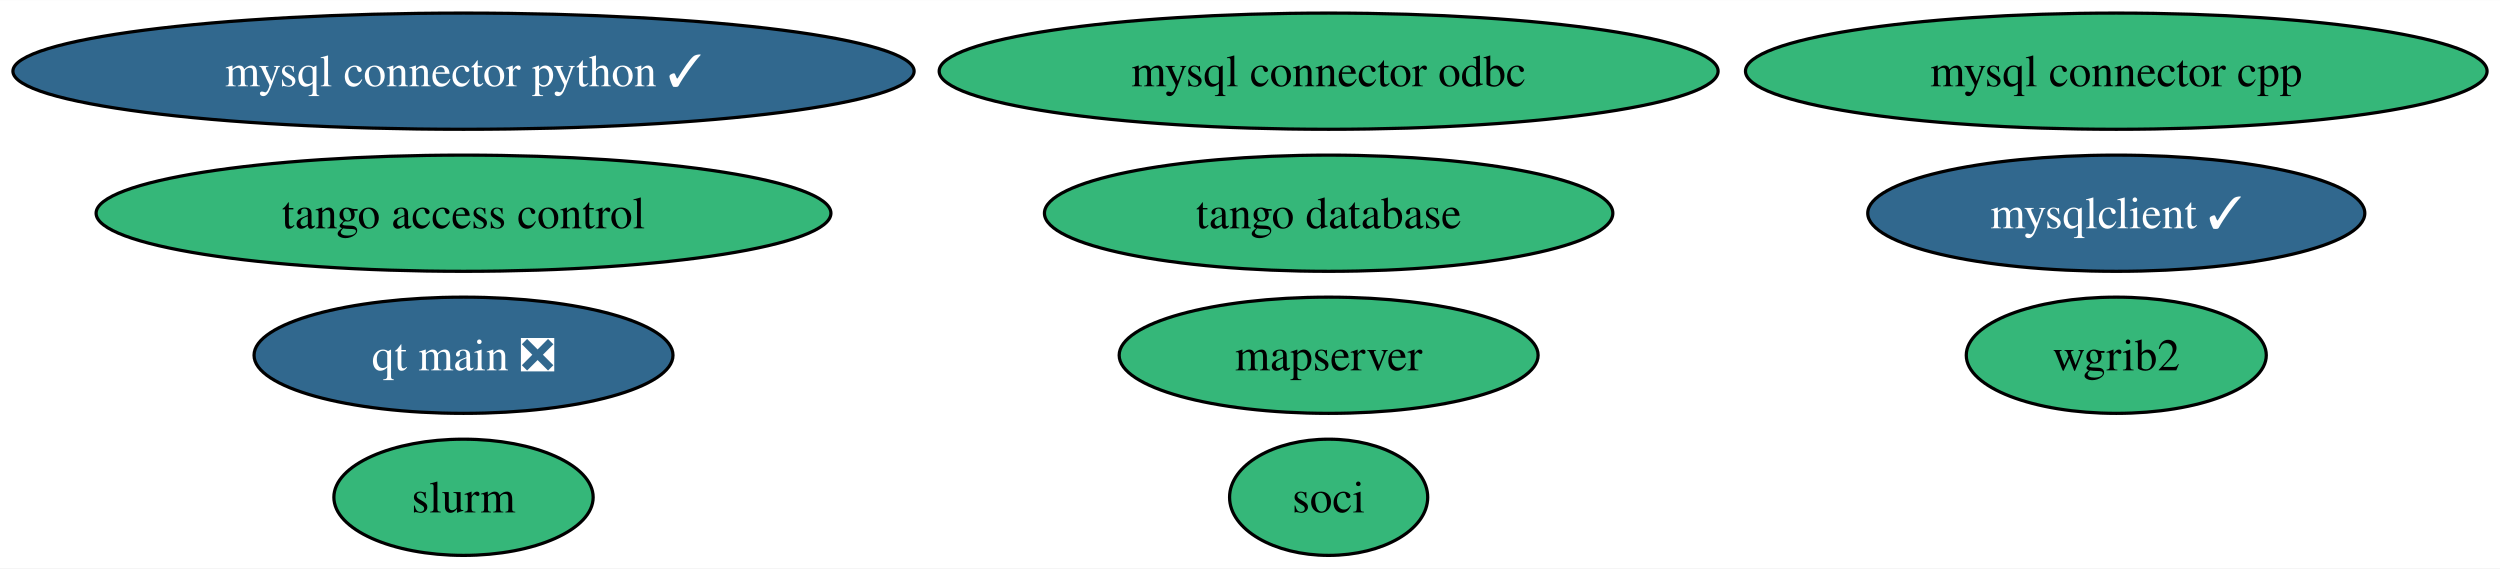
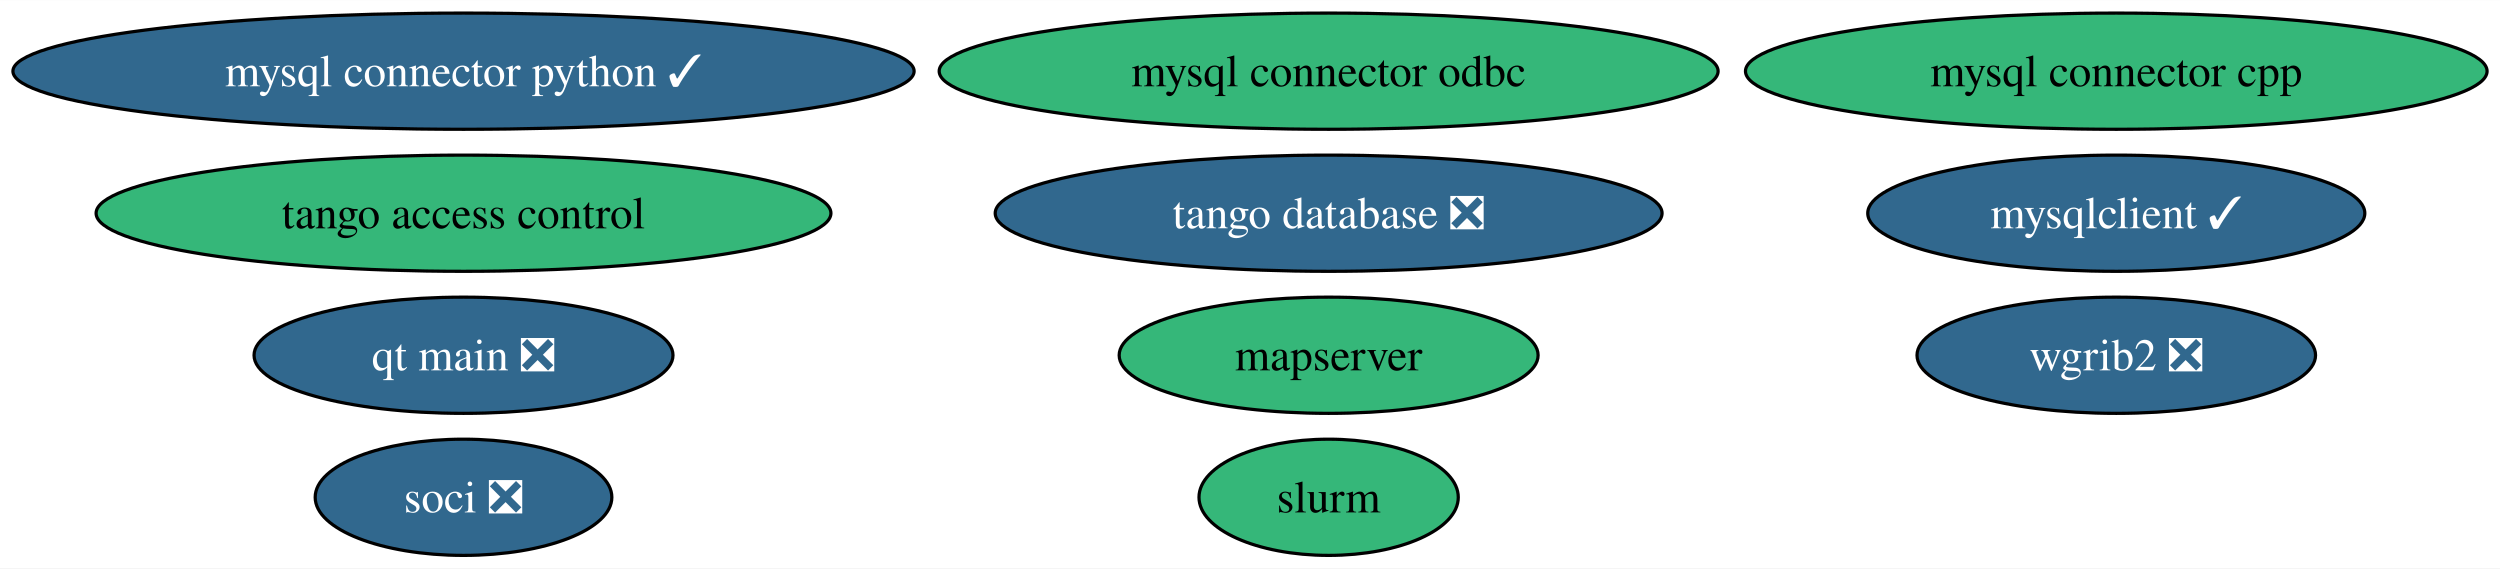
<svg xmlns="http://www.w3.org/2000/svg" xmlns:xlink="http://www.w3.org/1999/xlink" width="774pt" height="176pt" viewBox="0.00 0.00 774.46 176.00">
  <g id="graph0" class="graph" transform="scale(1 1) rotate(0) translate(4 172)">
    <polygon fill="white" stroke="none" points="-4,4 -4,-172 770.46,-172 770.46,4 -4,4" />
    <g id="node1" class="node">
      <g id="a_node1">
        <a xlink:href="https://github.com/conda-forge/mysql-connector-python-feedstock/pull/92" xlink:title="mysql connector python ✓">
          <ellipse fill="#31688e" stroke="black" cx="139.59" cy="-150" rx="139.59" ry="18" />
          <text text-anchor="middle" x="139.59" y="-145.32" font-family="Times,serif" font-size="14.00" fill="white">mysql connector python ✓</text>
        </a>
      </g>
    </g>
    <g id="node2" class="node">
      <g id="a_node2">
-         <a xlink:href="https://github.com/conda-forge/wgrib2-feedstock" xlink:title="wgrib2">
-           <ellipse fill="#35b779" stroke="black" cx="651.59" cy="-62" rx="46.47" ry="18" />
-           <text text-anchor="middle" x="651.59" y="-57.33" font-family="Times,serif" font-size="14.00">wgrib2</text>
+         <a xlink:href="https://github.com/conda-forge/wgrib2-feedstock/pull/40" xlink:title="wgrib2 ❎">
+           <ellipse fill="#31688e" stroke="black" cx="651.59" cy="-62" rx="61.73" ry="18" />
+           <text text-anchor="middle" x="651.59" y="-57.33" font-family="Times,serif" font-size="14.00" fill="white">wgrib2 ❎</text>
        </a>
      </g>
    </g>
    <g id="node3" class="node">
      <g id="a_node3">
        <a xlink:href="https://github.com/conda-forge/mysqlclient-feedstock/pull/47" xlink:title="mysqlclient ✓">
          <ellipse fill="#31688e" stroke="black" cx="651.59" cy="-106" rx="76.99" ry="18" />
          <text text-anchor="middle" x="651.59" y="-101.33" font-family="Times,serif" font-size="14.00" fill="white">mysqlclient ✓</text>
        </a>
      </g>
    </g>
    <g id="node4" class="node">
      <g id="a_node4">
        <a xlink:href="https://github.com/conda-forge/mysql-connector-cpp-feedstock" xlink:title="mysql connector cpp">
          <ellipse fill="#35b779" stroke="black" cx="651.59" cy="-150" rx="114.87" ry="18" />
          <text text-anchor="middle" x="651.59" y="-145.32" font-family="Times,serif" font-size="14.00">mysql connector cpp</text>
        </a>
      </g>
    </g>
    <g id="node5" class="node">
      <g id="a_node5">
-         <a xlink:href="https://github.com/conda-forge/soci-feedstock" xlink:title="soci">
-           <ellipse fill="#35b779" stroke="black" cx="407.59" cy="-18" rx="30.69" ry="18" />
-           <text text-anchor="middle" x="407.59" y="-13.32" font-family="Times,serif" font-size="14.00">soci</text>
+         <a xlink:href="https://github.com/conda-forge/soci-feedstock/pull/16" xlink:title="soci ❎">
+           <ellipse fill="#31688e" stroke="black" cx="139.59" cy="-18" rx="45.95" ry="18" />
+           <text text-anchor="middle" x="139.59" y="-13.32" font-family="Times,serif" font-size="14.00" fill="white">soci ❎</text>
        </a>
      </g>
    </g>
    <g id="node6" class="node">
      <g id="a_node6">
        <a xlink:href="https://github.com/conda-forge/mysql-connector-odbc-feedstock" xlink:title="mysql connector odbc">
          <ellipse fill="#35b779" stroke="black" cx="407.59" cy="-150" rx="120.65" ry="18" />
          <text text-anchor="middle" x="407.59" y="-145.32" font-family="Times,serif" font-size="14.00">mysql connector odbc</text>
        </a>
      </g>
    </g>
    <g id="node7" class="node">
      <g id="a_node7">
-         <a xlink:href="https://github.com/conda-forge/tango-database-feedstock" xlink:title="tango database">
-           <ellipse fill="#35b779" stroke="black" cx="407.59" cy="-106" rx="88.04" ry="18" />
-           <text text-anchor="middle" x="407.59" y="-101.33" font-family="Times,serif" font-size="14.00">tango database</text>
+         <a xlink:href="https://github.com/conda-forge/tango-database-feedstock/pull/12" xlink:title="tango database ❎">
+           <ellipse fill="#31688e" stroke="black" cx="407.59" cy="-106" rx="103.29" ry="18" />
+           <text text-anchor="middle" x="407.59" y="-101.33" font-family="Times,serif" font-size="14.00" fill="white">tango database ❎</text>
        </a>
      </g>
    </g>
    <g id="node8" class="node">
      <g id="a_node8">
        <a xlink:href="https://github.com/conda-forge/tango-access-control-feedstock" xlink:title="tango access control">
          <ellipse fill="#35b779" stroke="black" cx="139.59" cy="-106" rx="113.82" ry="18" />
          <text text-anchor="middle" x="139.59" y="-101.33" font-family="Times,serif" font-size="14.00">tango access control</text>
        </a>
      </g>
    </g>
    <g id="node9" class="node">
      <g id="a_node9">
        <a xlink:href="https://github.com/conda-forge/qt-main-feedstock/pull/242" xlink:title="qt main ❎">
          <ellipse fill="#31688e" stroke="black" cx="139.59" cy="-62" rx="64.89" ry="18" />
          <text text-anchor="middle" x="139.59" y="-57.33" font-family="Times,serif" font-size="14.00" fill="white">qt main ❎</text>
        </a>
      </g>
    </g>
    <g id="node10" class="node">
      <g id="a_node10">
        <a xlink:href="https://github.com/conda-forge/mapserver-feedstock" xlink:title="mapserver">
          <ellipse fill="#35b779" stroke="black" cx="407.59" cy="-62" rx="64.89" ry="18" />
          <text text-anchor="middle" x="407.59" y="-57.33" font-family="Times,serif" font-size="14.00">mapserver</text>
        </a>
      </g>
    </g>
    <g id="node11" class="node">
      <g id="a_node11">
        <a xlink:href="https://github.com/conda-forge/slurm-feedstock" xlink:title="slurm">
-           <ellipse fill="#35b779" stroke="black" cx="139.59" cy="-18" rx="40.16" ry="18" />
-           <text text-anchor="middle" x="139.59" y="-13.32" font-family="Times,serif" font-size="14.00">slurm</text>
+           <ellipse fill="#35b779" stroke="black" cx="407.59" cy="-18" rx="40.16" ry="18" />
+           <text text-anchor="middle" x="407.59" y="-13.32" font-family="Times,serif" font-size="14.00">slurm</text>
        </a>
      </g>
    </g>
  </g>
</svg>
